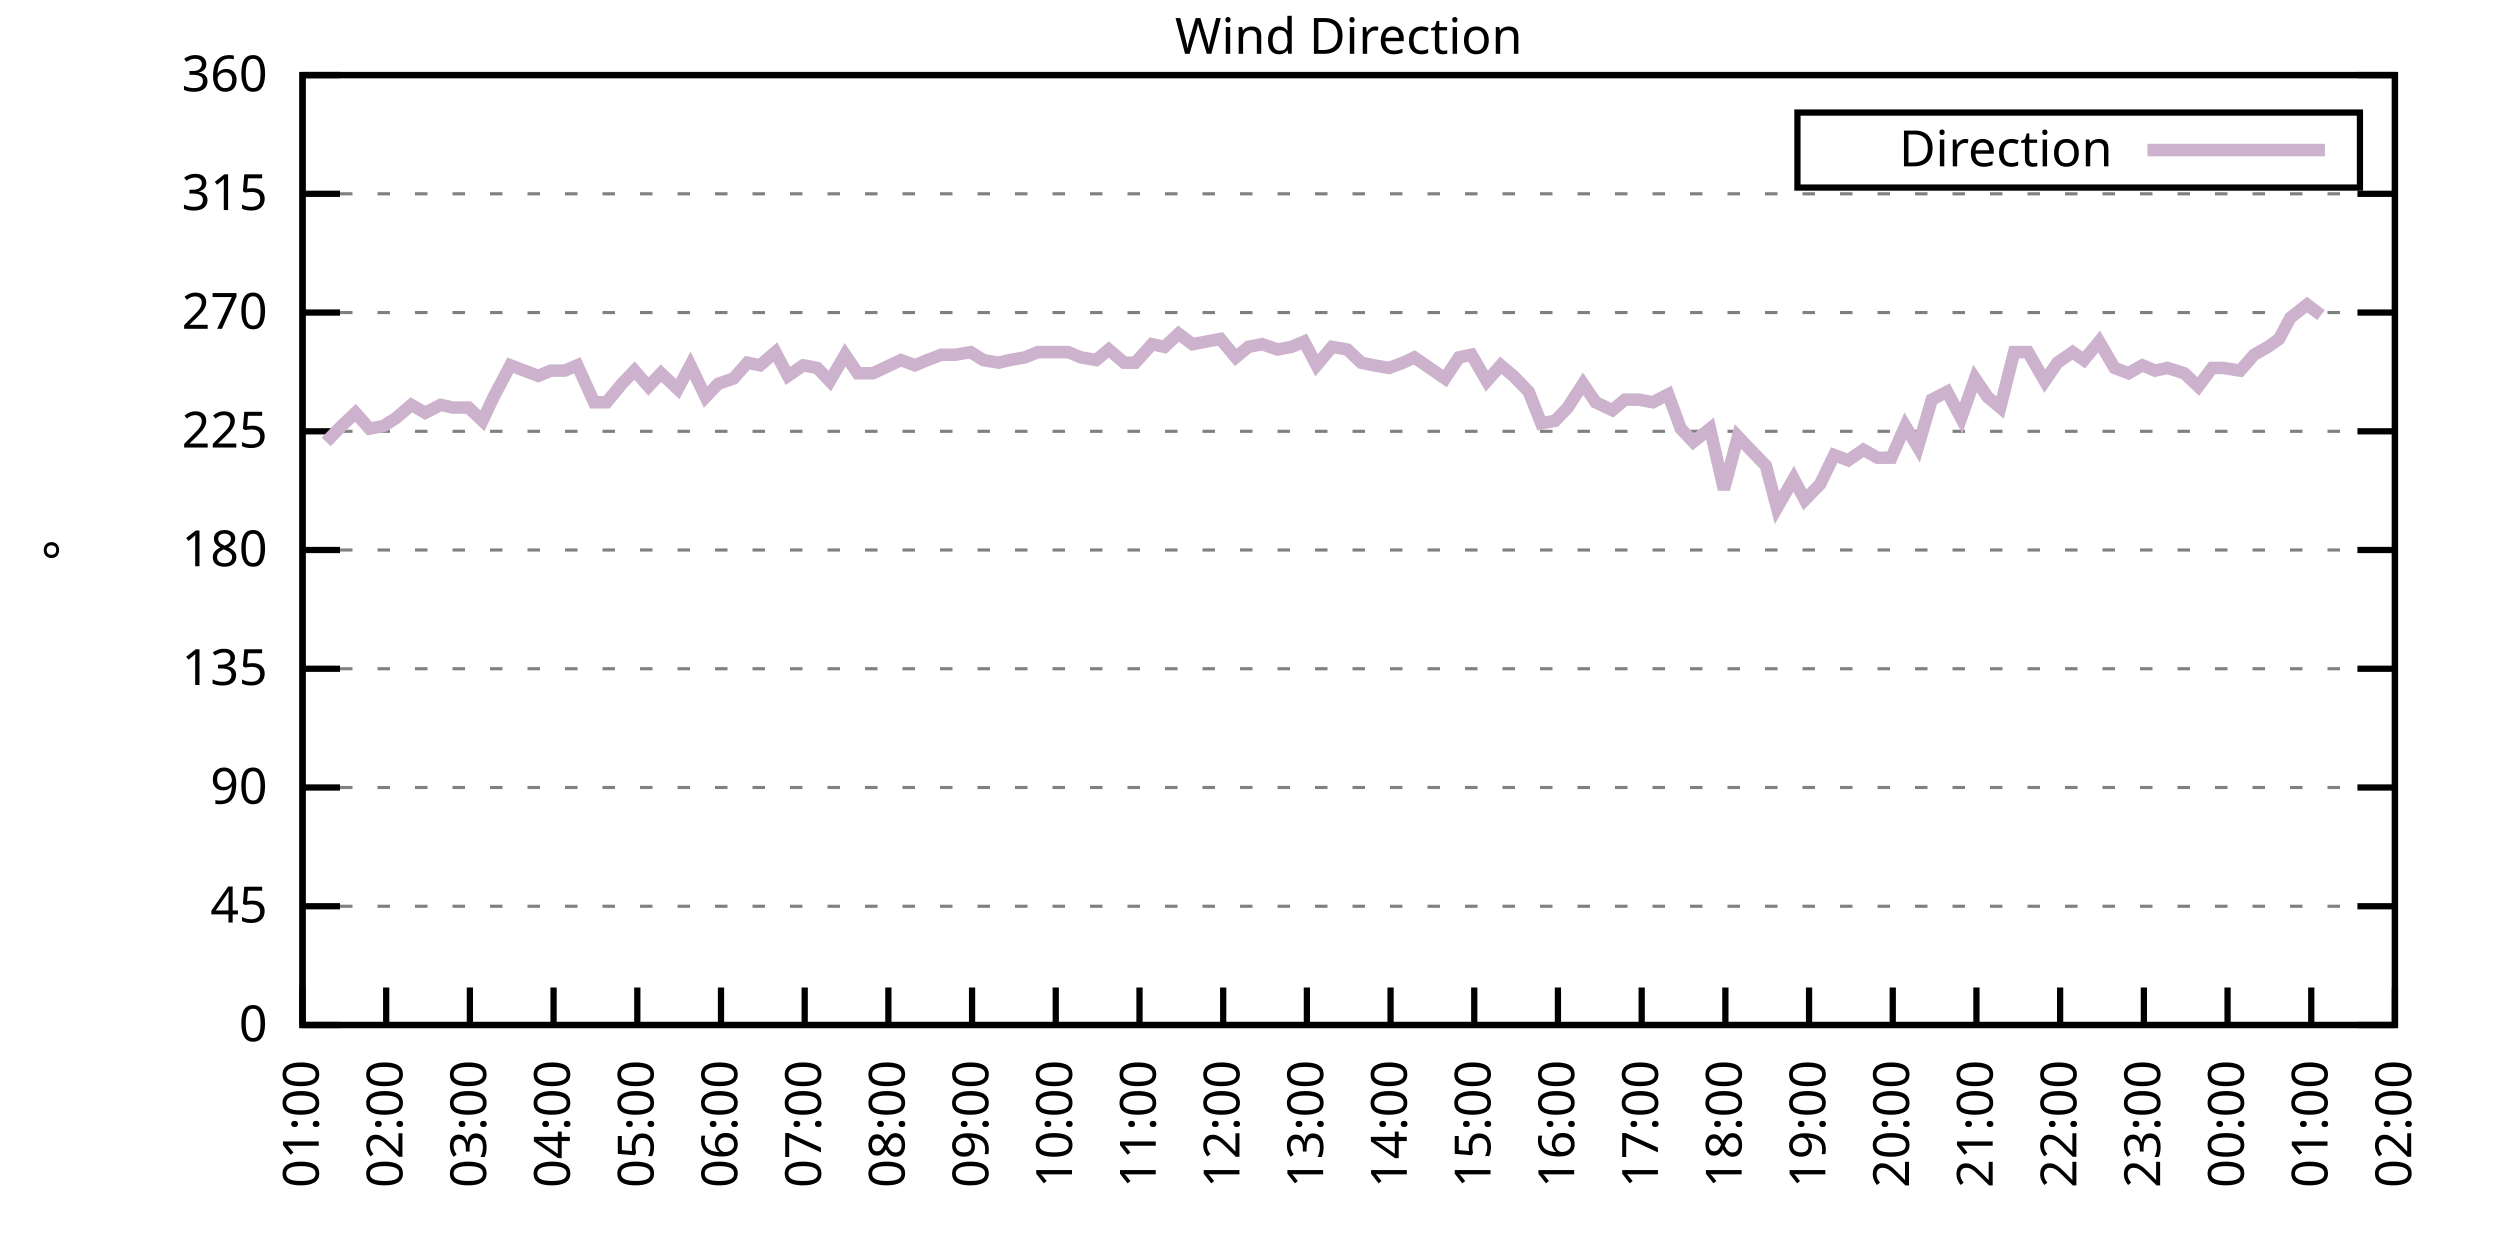
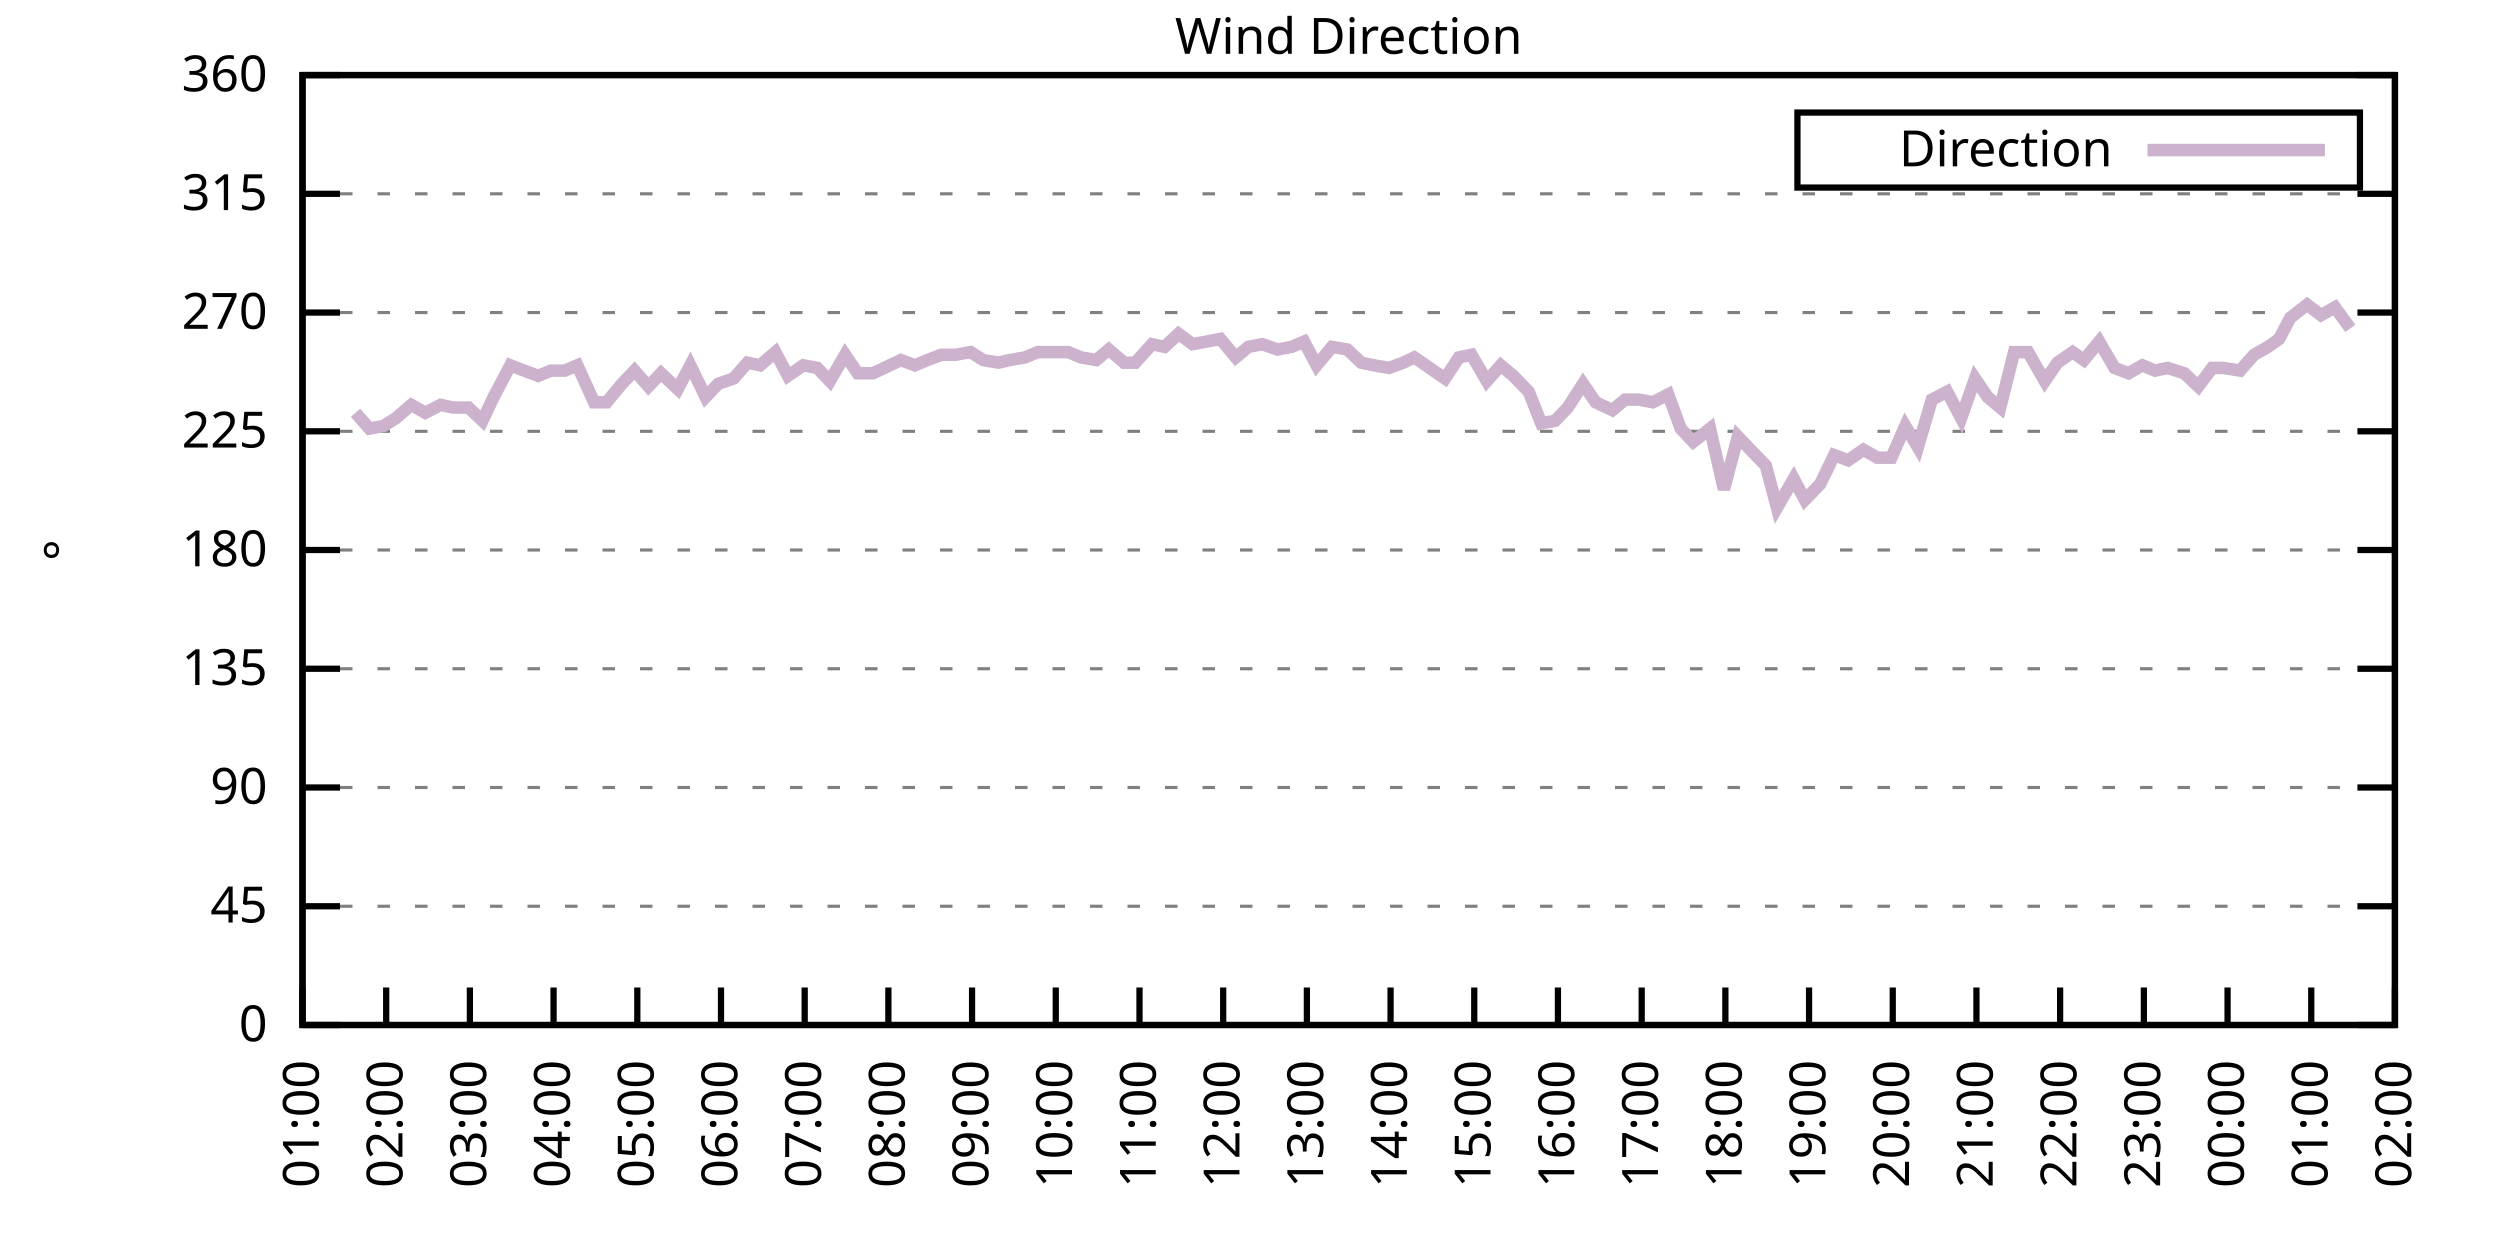
<svg xmlns="http://www.w3.org/2000/svg" xmlns:xlink="http://www.w3.org/1999/xlink" width="400" height="200" viewBox="0 0 400 200">
  <g id="gnuplot_canvas">
    <rect x="0" y="0" width="400" height="200" fill="none" />
    <defs>
      <circle id="gpDot" r="0.5" stroke-width="0.5" stroke="currentColor" />
      <path id="gpPt0" stroke-width="0.333" stroke="currentColor" d="M-1,0 h2 M0,-1 v2" />
      <path id="gpPt1" stroke-width="0.333" stroke="currentColor" d="M-1,-1 L1,1 M1,-1 L-1,1" />
      <path id="gpPt2" stroke-width="0.333" stroke="currentColor" d="M-1,0 L1,0 M0,-1 L0,1 M-1,-1 L1,1 M-1,1 L1,-1" />
      <rect id="gpPt3" stroke-width="0.333" stroke="currentColor" x="-1" y="-1" width="2" height="2" />
      <rect id="gpPt4" stroke-width="0.333" stroke="currentColor" fill="currentColor" x="-1" y="-1" width="2" height="2" />
      <circle id="gpPt5" stroke-width="0.333" stroke="currentColor" cx="0" cy="0" r="1" />
      <use xlink:href="#gpPt5" id="gpPt6" fill="currentColor" stroke="none" />
      <path id="gpPt7" stroke-width="0.333" stroke="currentColor" d="M0,-1.33 L-1.33,0.67 L1.33,0.67 z" />
      <use xlink:href="#gpPt7" id="gpPt8" fill="currentColor" stroke="none" />
      <use xlink:href="#gpPt7" id="gpPt9" stroke="currentColor" transform="rotate(180)" />
      <use xlink:href="#gpPt9" id="gpPt10" fill="currentColor" stroke="none" />
      <use xlink:href="#gpPt3" id="gpPt11" stroke="currentColor" transform="rotate(45)" />
      <use xlink:href="#gpPt11" id="gpPt12" fill="currentColor" stroke="none" />
      <path id="gpPt13" stroke-width="0.333" stroke="currentColor" d="M0,1.330 L1.265,0.411 L0.782,-1.067 L-0.782,-1.076 L-1.265,0.411 z" />
      <use xlink:href="#gpPt13" id="gpPt14" fill="currentColor" stroke="none" />
      <filter id="textbox" filterUnits="objectBoundingBox" x="0" y="0" height="1" width="1">
        <feFlood flood-color="white" flood-opacity="1" result="bgnd" />
        <feComposite in="SourceGraphic" in2="bgnd" operator="atop" />
      </filter>
      <filter id="greybox" filterUnits="objectBoundingBox" x="0" y="0" height="1" width="1">
        <feFlood flood-color="lightgrey" flood-opacity="1" result="grey" />
        <feComposite in="SourceGraphic" in2="grey" operator="atop" />
      </filter>
    </defs>
    <g fill="none" color="white" stroke="currentColor" stroke-width="1.00" stroke-linecap="butt" stroke-linejoin="miter">
</g>
    <g fill="none" color="black" stroke="currentColor" stroke-width="1.00" stroke-linecap="butt" stroke-linejoin="miter">
      <g stroke="none" shape-rendering="crispEdges">
        <polygon fill="rgb(255, 255, 255)" points="48.40,164.00 383.18,164.00 383.18,12.02 48.40,12.02 " />
      </g>
    </g>
    <g fill="none" color="black" stroke="currentColor" stroke-width="1.00" stroke-linecap="butt" stroke-linejoin="miter">
</g>
    <g fill="none" color="black" stroke="black" stroke-width="0.50" stroke-linecap="butt" stroke-linejoin="miter">
</g>
    <g fill="none" color="gray" stroke="currentColor" stroke-width="0.50" stroke-linecap="butt" stroke-linejoin="miter">
      <path stroke="gray" stroke-dasharray="2,4" class="gridline" d="M48.40,164.00 L383.19,164.00  " />
    </g>
    <g fill="none" color="gray" stroke="gray" stroke-width="1.00" stroke-linecap="butt" stroke-linejoin="miter">
</g>
    <g fill="none" color="black" stroke="currentColor" stroke-width="1.00" stroke-linecap="butt" stroke-linejoin="miter">
      <path stroke="black" d="M48.40,164.00 L54.40,164.00 M383.19,164.00 L377.19,164.00  " />
      <g transform="translate(42.80,166.60)" stroke="none" fill="black" font-family="Sans" font-size="8.00" text-anchor="end">
        <text>
          <tspan font-family="Sans"> 0</tspan>
        </text>
      </g>
    </g>
    <g fill="none" color="black" stroke="currentColor" stroke-width="1.00" stroke-linecap="butt" stroke-linejoin="miter">
</g>
    <g fill="none" color="black" stroke="black" stroke-width="0.50" stroke-linecap="butt" stroke-linejoin="miter">
</g>
    <g fill="none" color="gray" stroke="currentColor" stroke-width="0.50" stroke-linecap="butt" stroke-linejoin="miter">
      <path stroke="gray" stroke-dasharray="2,4" class="gridline" d="M48.40,145.00 L383.19,145.00  " />
    </g>
    <g fill="none" color="gray" stroke="gray" stroke-width="1.00" stroke-linecap="butt" stroke-linejoin="miter">
</g>
    <g fill="none" color="black" stroke="currentColor" stroke-width="1.00" stroke-linecap="butt" stroke-linejoin="miter">
      <path stroke="black" d="M48.40,145.00 L54.40,145.00 M383.19,145.00 L377.19,145.00  " />
      <g transform="translate(42.80,147.60)" stroke="none" fill="black" font-family="Sans" font-size="8.00" text-anchor="end">
        <text>
          <tspan font-family="Sans"> 45</tspan>
        </text>
      </g>
    </g>
    <g fill="none" color="black" stroke="currentColor" stroke-width="1.00" stroke-linecap="butt" stroke-linejoin="miter">
</g>
    <g fill="none" color="black" stroke="black" stroke-width="0.50" stroke-linecap="butt" stroke-linejoin="miter">
</g>
    <g fill="none" color="gray" stroke="currentColor" stroke-width="0.50" stroke-linecap="butt" stroke-linejoin="miter">
      <path stroke="gray" stroke-dasharray="2,4" class="gridline" d="M48.40,126.00 L383.19,126.00  " />
    </g>
    <g fill="none" color="gray" stroke="gray" stroke-width="1.00" stroke-linecap="butt" stroke-linejoin="miter">
</g>
    <g fill="none" color="black" stroke="currentColor" stroke-width="1.00" stroke-linecap="butt" stroke-linejoin="miter">
      <path stroke="black" d="M48.40,126.00 L54.40,126.00 M383.19,126.00 L377.19,126.00  " />
      <g transform="translate(42.80,128.60)" stroke="none" fill="black" font-family="Sans" font-size="8.00" text-anchor="end">
        <text>
          <tspan font-family="Sans"> 90</tspan>
        </text>
      </g>
    </g>
    <g fill="none" color="black" stroke="currentColor" stroke-width="1.00" stroke-linecap="butt" stroke-linejoin="miter">
</g>
    <g fill="none" color="black" stroke="black" stroke-width="0.50" stroke-linecap="butt" stroke-linejoin="miter">
</g>
    <g fill="none" color="gray" stroke="currentColor" stroke-width="0.50" stroke-linecap="butt" stroke-linejoin="miter">
      <path stroke="gray" stroke-dasharray="2,4" class="gridline" d="M48.40,107.00 L383.19,107.00  " />
    </g>
    <g fill="none" color="gray" stroke="gray" stroke-width="1.00" stroke-linecap="butt" stroke-linejoin="miter">
</g>
    <g fill="none" color="black" stroke="currentColor" stroke-width="1.00" stroke-linecap="butt" stroke-linejoin="miter">
      <path stroke="black" d="M48.40,107.00 L54.40,107.00 M383.19,107.00 L377.19,107.00  " />
      <g transform="translate(42.80,109.60)" stroke="none" fill="black" font-family="Sans" font-size="8.00" text-anchor="end">
        <text>
          <tspan font-family="Sans"> 135</tspan>
        </text>
      </g>
    </g>
    <g fill="none" color="black" stroke="currentColor" stroke-width="1.00" stroke-linecap="butt" stroke-linejoin="miter">
</g>
    <g fill="none" color="black" stroke="black" stroke-width="0.50" stroke-linecap="butt" stroke-linejoin="miter">
</g>
    <g fill="none" color="gray" stroke="currentColor" stroke-width="0.50" stroke-linecap="butt" stroke-linejoin="miter">
      <path stroke="gray" stroke-dasharray="2,4" class="gridline" d="M48.40,88.00 L383.19,88.00  " />
    </g>
    <g fill="none" color="gray" stroke="gray" stroke-width="1.00" stroke-linecap="butt" stroke-linejoin="miter">
</g>
    <g fill="none" color="black" stroke="currentColor" stroke-width="1.00" stroke-linecap="butt" stroke-linejoin="miter">
      <path stroke="black" d="M48.40,88.00 L54.40,88.00 M383.19,88.00 L377.19,88.00  " />
      <g transform="translate(42.80,90.60)" stroke="none" fill="black" font-family="Sans" font-size="8.00" text-anchor="end">
        <text>
          <tspan font-family="Sans"> 180</tspan>
        </text>
      </g>
    </g>
    <g fill="none" color="black" stroke="currentColor" stroke-width="1.00" stroke-linecap="butt" stroke-linejoin="miter">
</g>
    <g fill="none" color="black" stroke="black" stroke-width="0.50" stroke-linecap="butt" stroke-linejoin="miter">
</g>
    <g fill="none" color="gray" stroke="currentColor" stroke-width="0.50" stroke-linecap="butt" stroke-linejoin="miter">
      <path stroke="gray" stroke-dasharray="2,4" class="gridline" d="M48.40,69.01 L383.19,69.01  " />
    </g>
    <g fill="none" color="gray" stroke="gray" stroke-width="1.00" stroke-linecap="butt" stroke-linejoin="miter">
</g>
    <g fill="none" color="black" stroke="currentColor" stroke-width="1.00" stroke-linecap="butt" stroke-linejoin="miter">
      <path stroke="black" d="M48.40,69.01 L54.40,69.01 M383.19,69.01 L377.19,69.01  " />
      <g transform="translate(42.80,71.61)" stroke="none" fill="black" font-family="Sans" font-size="8.00" text-anchor="end">
        <text>
          <tspan font-family="Sans"> 225</tspan>
        </text>
      </g>
    </g>
    <g fill="none" color="black" stroke="currentColor" stroke-width="1.00" stroke-linecap="butt" stroke-linejoin="miter">
</g>
    <g fill="none" color="black" stroke="black" stroke-width="0.50" stroke-linecap="butt" stroke-linejoin="miter">
</g>
    <g fill="none" color="gray" stroke="currentColor" stroke-width="0.50" stroke-linecap="butt" stroke-linejoin="miter">
      <path stroke="gray" stroke-dasharray="2,4" class="gridline" d="M48.40,50.01 L383.19,50.01  " />
    </g>
    <g fill="none" color="gray" stroke="gray" stroke-width="1.00" stroke-linecap="butt" stroke-linejoin="miter">
</g>
    <g fill="none" color="black" stroke="currentColor" stroke-width="1.00" stroke-linecap="butt" stroke-linejoin="miter">
      <path stroke="black" d="M48.40,50.01 L54.40,50.01 M383.19,50.01 L377.19,50.01  " />
      <g transform="translate(42.80,52.61)" stroke="none" fill="black" font-family="Sans" font-size="8.00" text-anchor="end">
        <text>
          <tspan font-family="Sans"> 270</tspan>
        </text>
      </g>
    </g>
    <g fill="none" color="black" stroke="currentColor" stroke-width="1.00" stroke-linecap="butt" stroke-linejoin="miter">
</g>
    <g fill="none" color="black" stroke="black" stroke-width="0.50" stroke-linecap="butt" stroke-linejoin="miter">
</g>
    <g fill="none" color="gray" stroke="currentColor" stroke-width="0.50" stroke-linecap="butt" stroke-linejoin="miter">
      <path stroke="gray" stroke-dasharray="2,4" class="gridline" d="M48.40,31.01 L383.19,31.01  " />
    </g>
    <g fill="none" color="gray" stroke="gray" stroke-width="1.00" stroke-linecap="butt" stroke-linejoin="miter">
</g>
    <g fill="none" color="black" stroke="currentColor" stroke-width="1.00" stroke-linecap="butt" stroke-linejoin="miter">
      <path stroke="black" d="M48.40,31.01 L54.40,31.01 M383.19,31.01 L377.19,31.01  " />
      <g transform="translate(42.80,33.61)" stroke="none" fill="black" font-family="Sans" font-size="8.00" text-anchor="end">
        <text>
          <tspan font-family="Sans"> 315</tspan>
        </text>
      </g>
    </g>
    <g fill="none" color="black" stroke="currentColor" stroke-width="1.00" stroke-linecap="butt" stroke-linejoin="miter">
</g>
    <g fill="none" color="black" stroke="black" stroke-width="0.50" stroke-linecap="butt" stroke-linejoin="miter">
</g>
    <g fill="none" color="gray" stroke="currentColor" stroke-width="0.50" stroke-linecap="butt" stroke-linejoin="miter">
      <path stroke="gray" stroke-dasharray="2,4" class="gridline" d="M48.40,12.01 L383.19,12.01  " />
    </g>
    <g fill="none" color="gray" stroke="gray" stroke-width="1.00" stroke-linecap="butt" stroke-linejoin="miter">
</g>
    <g fill="none" color="black" stroke="currentColor" stroke-width="1.00" stroke-linecap="butt" stroke-linejoin="miter">
      <path stroke="black" d="M48.40,12.01 L54.40,12.01 M383.19,12.01 L377.19,12.01  " />
      <g transform="translate(42.80,14.61)" stroke="none" fill="black" font-family="Sans" font-size="8.00" text-anchor="end">
        <text>
          <tspan font-family="Sans"> 360</tspan>
        </text>
      </g>
    </g>
    <g fill="none" color="black" stroke="currentColor" stroke-width="1.00" stroke-linecap="butt" stroke-linejoin="miter">
      <path stroke="black" d="M48.40,164.00 L48.40,158.00  " />
      <g transform="translate(51.00,169.60) rotate(270.00)" stroke="none" fill="black" font-family="Sans" font-size="8.00" text-anchor="end">
        <text>
          <tspan font-family="Sans">01:00</tspan>
        </text>
      </g>
    </g>
    <g fill="none" color="black" stroke="currentColor" stroke-width="1.00" stroke-linecap="butt" stroke-linejoin="miter">
      <path stroke="black" d="M61.79,164.00 L61.79,158.00  " />
      <g transform="translate(64.39,169.60) rotate(270.00)" stroke="none" fill="black" font-family="Sans" font-size="8.00" text-anchor="end">
        <text>
          <tspan font-family="Sans">02:00</tspan>
        </text>
      </g>
    </g>
    <g fill="none" color="black" stroke="currentColor" stroke-width="1.00" stroke-linecap="butt" stroke-linejoin="miter">
      <path stroke="black" d="M75.18,164.00 L75.18,158.00  " />
      <g transform="translate(77.78,169.60) rotate(270.00)" stroke="none" fill="black" font-family="Sans" font-size="8.00" text-anchor="end">
        <text>
          <tspan font-family="Sans">03:00</tspan>
        </text>
      </g>
    </g>
    <g fill="none" color="black" stroke="currentColor" stroke-width="1.00" stroke-linecap="butt" stroke-linejoin="miter">
      <path stroke="black" d="M88.57,164.00 L88.57,158.00  " />
      <g transform="translate(91.17,169.60) rotate(270.00)" stroke="none" fill="black" font-family="Sans" font-size="8.00" text-anchor="end">
        <text>
          <tspan font-family="Sans">04:00</tspan>
        </text>
      </g>
    </g>
    <g fill="none" color="black" stroke="currentColor" stroke-width="1.00" stroke-linecap="butt" stroke-linejoin="miter">
      <path stroke="black" d="M101.97,164.00 L101.97,158.00  " />
      <g transform="translate(104.57,169.60) rotate(270.00)" stroke="none" fill="black" font-family="Sans" font-size="8.00" text-anchor="end">
        <text>
          <tspan font-family="Sans">05:00</tspan>
        </text>
      </g>
    </g>
    <g fill="none" color="black" stroke="currentColor" stroke-width="1.00" stroke-linecap="butt" stroke-linejoin="miter">
      <path stroke="black" d="M115.36,164.00 L115.36,158.00  " />
      <g transform="translate(117.96,169.60) rotate(270.00)" stroke="none" fill="black" font-family="Sans" font-size="8.00" text-anchor="end">
        <text>
          <tspan font-family="Sans">06:00</tspan>
        </text>
      </g>
    </g>
    <g fill="none" color="black" stroke="currentColor" stroke-width="1.00" stroke-linecap="butt" stroke-linejoin="miter">
      <path stroke="black" d="M128.75,164.00 L128.75,158.00  " />
      <g transform="translate(131.35,169.60) rotate(270.00)" stroke="none" fill="black" font-family="Sans" font-size="8.00" text-anchor="end">
        <text>
          <tspan font-family="Sans">07:00</tspan>
        </text>
      </g>
    </g>
    <g fill="none" color="black" stroke="currentColor" stroke-width="1.00" stroke-linecap="butt" stroke-linejoin="miter">
      <path stroke="black" d="M142.14,164.00 L142.14,158.00  " />
      <g transform="translate(144.74,169.60) rotate(270.00)" stroke="none" fill="black" font-family="Sans" font-size="8.00" text-anchor="end">
        <text>
          <tspan font-family="Sans">08:00</tspan>
        </text>
      </g>
    </g>
    <g fill="none" color="black" stroke="currentColor" stroke-width="1.00" stroke-linecap="butt" stroke-linejoin="miter">
      <path stroke="black" d="M155.53,164.00 L155.53,158.00  " />
      <g transform="translate(158.13,169.60) rotate(270.00)" stroke="none" fill="black" font-family="Sans" font-size="8.00" text-anchor="end">
        <text>
          <tspan font-family="Sans">09:00</tspan>
        </text>
      </g>
    </g>
    <g fill="none" color="black" stroke="currentColor" stroke-width="1.00" stroke-linecap="butt" stroke-linejoin="miter">
      <path stroke="black" d="M168.92,164.00 L168.92,158.00  " />
      <g transform="translate(171.52,169.60) rotate(270.00)" stroke="none" fill="black" font-family="Sans" font-size="8.00" text-anchor="end">
        <text>
          <tspan font-family="Sans">10:00</tspan>
        </text>
      </g>
    </g>
    <g fill="none" color="black" stroke="currentColor" stroke-width="1.00" stroke-linecap="butt" stroke-linejoin="miter">
      <path stroke="black" d="M182.32,164.00 L182.32,158.00  " />
      <g transform="translate(184.92,169.60) rotate(270.00)" stroke="none" fill="black" font-family="Sans" font-size="8.00" text-anchor="end">
        <text>
          <tspan font-family="Sans">11:00</tspan>
        </text>
      </g>
    </g>
    <g fill="none" color="black" stroke="currentColor" stroke-width="1.00" stroke-linecap="butt" stroke-linejoin="miter">
      <path stroke="black" d="M195.71,164.00 L195.71,158.00  " />
      <g transform="translate(198.31,169.60) rotate(270.00)" stroke="none" fill="black" font-family="Sans" font-size="8.00" text-anchor="end">
        <text>
          <tspan font-family="Sans">12:00</tspan>
        </text>
      </g>
    </g>
    <g fill="none" color="black" stroke="currentColor" stroke-width="1.00" stroke-linecap="butt" stroke-linejoin="miter">
      <path stroke="black" d="M209.10,164.00 L209.10,158.00  " />
      <g transform="translate(211.70,169.60) rotate(270.00)" stroke="none" fill="black" font-family="Sans" font-size="8.00" text-anchor="end">
        <text>
          <tspan font-family="Sans">13:00</tspan>
        </text>
      </g>
    </g>
    <g fill="none" color="black" stroke="currentColor" stroke-width="1.00" stroke-linecap="butt" stroke-linejoin="miter">
      <path stroke="black" d="M222.49,164.00 L222.49,158.00  " />
      <g transform="translate(225.09,169.60) rotate(270.00)" stroke="none" fill="black" font-family="Sans" font-size="8.00" text-anchor="end">
        <text>
          <tspan font-family="Sans">14:00</tspan>
        </text>
      </g>
    </g>
    <g fill="none" color="black" stroke="currentColor" stroke-width="1.00" stroke-linecap="butt" stroke-linejoin="miter">
      <path stroke="black" d="M235.88,164.00 L235.88,158.00  " />
      <g transform="translate(238.48,169.60) rotate(270.00)" stroke="none" fill="black" font-family="Sans" font-size="8.00" text-anchor="end">
        <text>
          <tspan font-family="Sans">15:00</tspan>
        </text>
      </g>
    </g>
    <g fill="none" color="black" stroke="currentColor" stroke-width="1.00" stroke-linecap="butt" stroke-linejoin="miter">
      <path stroke="black" d="M249.27,164.00 L249.27,158.00  " />
      <g transform="translate(251.87,169.60) rotate(270.00)" stroke="none" fill="black" font-family="Sans" font-size="8.00" text-anchor="end">
        <text>
          <tspan font-family="Sans">16:00</tspan>
        </text>
      </g>
    </g>
    <g fill="none" color="black" stroke="currentColor" stroke-width="1.00" stroke-linecap="butt" stroke-linejoin="miter">
      <path stroke="black" d="M262.67,164.00 L262.67,158.00  " />
      <g transform="translate(265.27,169.60) rotate(270.00)" stroke="none" fill="black" font-family="Sans" font-size="8.00" text-anchor="end">
        <text>
          <tspan font-family="Sans">17:00</tspan>
        </text>
      </g>
    </g>
    <g fill="none" color="black" stroke="currentColor" stroke-width="1.00" stroke-linecap="butt" stroke-linejoin="miter">
      <path stroke="black" d="M276.06,164.00 L276.06,158.00  " />
      <g transform="translate(278.66,169.60) rotate(270.00)" stroke="none" fill="black" font-family="Sans" font-size="8.00" text-anchor="end">
        <text>
          <tspan font-family="Sans">18:00</tspan>
        </text>
      </g>
    </g>
    <g fill="none" color="black" stroke="currentColor" stroke-width="1.00" stroke-linecap="butt" stroke-linejoin="miter">
      <path stroke="black" d="M289.45,164.00 L289.45,158.00  " />
      <g transform="translate(292.05,169.60) rotate(270.00)" stroke="none" fill="black" font-family="Sans" font-size="8.00" text-anchor="end">
        <text>
          <tspan font-family="Sans">19:00</tspan>
        </text>
      </g>
    </g>
    <g fill="none" color="black" stroke="currentColor" stroke-width="1.00" stroke-linecap="butt" stroke-linejoin="miter">
      <path stroke="black" d="M302.84,164.00 L302.84,158.00  " />
      <g transform="translate(305.44,169.60) rotate(270.00)" stroke="none" fill="black" font-family="Sans" font-size="8.00" text-anchor="end">
        <text>
          <tspan font-family="Sans">20:00</tspan>
        </text>
      </g>
    </g>
    <g fill="none" color="black" stroke="currentColor" stroke-width="1.00" stroke-linecap="butt" stroke-linejoin="miter">
      <path stroke="black" d="M316.23,164.00 L316.23,158.00  " />
      <g transform="translate(318.83,169.60) rotate(270.00)" stroke="none" fill="black" font-family="Sans" font-size="8.00" text-anchor="end">
        <text>
          <tspan font-family="Sans">21:00</tspan>
        </text>
      </g>
    </g>
    <g fill="none" color="black" stroke="currentColor" stroke-width="1.00" stroke-linecap="butt" stroke-linejoin="miter">
      <path stroke="black" d="M329.62,164.00 L329.62,158.00  " />
      <g transform="translate(332.22,169.60) rotate(270.00)" stroke="none" fill="black" font-family="Sans" font-size="8.00" text-anchor="end">
        <text>
          <tspan font-family="Sans">22:00</tspan>
        </text>
      </g>
    </g>
    <g fill="none" color="black" stroke="currentColor" stroke-width="1.00" stroke-linecap="butt" stroke-linejoin="miter">
      <path stroke="black" d="M343.02,164.00 L343.02,158.00  " />
      <g transform="translate(345.62,169.60) rotate(270.00)" stroke="none" fill="black" font-family="Sans" font-size="8.00" text-anchor="end">
        <text>
          <tspan font-family="Sans">23:00</tspan>
        </text>
      </g>
    </g>
    <g fill="none" color="black" stroke="currentColor" stroke-width="1.00" stroke-linecap="butt" stroke-linejoin="miter">
      <path stroke="black" d="M356.41,164.00 L356.41,158.00  " />
      <g transform="translate(359.01,169.60) rotate(270.00)" stroke="none" fill="black" font-family="Sans" font-size="8.00" text-anchor="end">
        <text>
          <tspan font-family="Sans">00:00</tspan>
        </text>
      </g>
    </g>
    <g fill="none" color="black" stroke="currentColor" stroke-width="1.00" stroke-linecap="butt" stroke-linejoin="miter">
      <path stroke="black" d="M369.80,164.00 L369.80,158.00  " />
      <g transform="translate(372.40,169.60) rotate(270.00)" stroke="none" fill="black" font-family="Sans" font-size="8.00" text-anchor="end">
        <text>
          <tspan font-family="Sans">01:00</tspan>
        </text>
      </g>
    </g>
    <g fill="none" color="black" stroke="currentColor" stroke-width="1.00" stroke-linecap="butt" stroke-linejoin="miter">
      <path stroke="black" d="M383.19,164.00 L383.19,158.00  " />
      <g transform="translate(385.79,169.60) rotate(270.00)" stroke="none" fill="black" font-family="Sans" font-size="8.00" text-anchor="end">
        <text>
          <tspan font-family="Sans">02:00</tspan>
        </text>
      </g>
    </g>
    <g fill="none" color="black" stroke="currentColor" stroke-width="1.00" stroke-linecap="butt" stroke-linejoin="miter">
</g>
    <g fill="none" color="black" stroke="currentColor" stroke-width="1.00" stroke-linecap="butt" stroke-linejoin="miter">
      <path stroke="black" d="M48.40,12.01 L48.40,164.00 L383.19,164.00 L383.19,12.01 L48.40,12.01 Z  " />
    </g>
    <g fill="none" color="black" stroke="currentColor" stroke-width="1.00" stroke-linecap="butt" stroke-linejoin="miter">
</g>
    <g fill="none" color="black" stroke="currentColor" stroke-width="1.00" stroke-linecap="butt" stroke-linejoin="miter">
      <path stroke="black" d="M287.59,30.01 L287.59,18.01 L377.59,18.01 L377.59,30.01 L287.59,30.01 Z  " />
    </g>
    <g id="Wind_direction_plot_1">
      <g fill="none" color="white" stroke="black" stroke-width="2.00" stroke-linecap="butt" stroke-linejoin="miter">
</g>
      <g fill="none" color="black" stroke="currentColor" stroke-width="2.00" stroke-linecap="butt" stroke-linejoin="miter">
        <g transform="translate(337.99,26.61)" stroke="none" fill="black" font-family="Sans" font-size="8.00" text-anchor="end">
          <text>
            <tspan font-family="Sans">Direction</tspan>
          </text>
        </g>
      </g>
      <g fill="none" color="black" stroke="currentColor" stroke-width="2.00" stroke-linecap="butt" stroke-linejoin="miter">
-         <path stroke="rgb(204, 178, 204)" d="M343.59,24.01 L371.99,24.01 M52.19,70.70 L54.65,68.16 L56.88,66.05 L59.11,68.58 L61.35,68.16 L63.35,66.90   L65.81,64.78 L68.04,66.05 L70.50,64.78 L72.50,65.21 L74.96,65.21 L77.19,67.32 L78.98,63.52 L81.66,58.45   L83.89,59.30 L86.12,60.14 L88.13,59.30 L90.36,59.30 L92.37,58.45 L95.05,64.36 L97.06,64.36 L99.51,61.41   L101.52,59.30 L103.75,61.83 L105.76,59.72 L108.44,62.25 L110.45,58.45 L112.90,63.52 L114.91,61.41 L117.37,60.56   L119.60,58.03 L121.61,58.45 L124.06,56.34 L126.07,60.14 L128.53,58.45 L130.76,58.87 L132.77,60.98 L135.22,56.76   L137.23,59.72 L139.69,59.72 L141.47,58.87 L144.15,57.61 L146.38,58.45 L148.39,57.61 L150.62,56.76 L152.85,56.76   L155.31,56.34 L157.32,57.61 L159.77,58.03 L161.56,57.61 L164.01,57.18 L166.02,56.34 L168.48,56.34 L170.93,56.34   L172.94,57.18 L175.40,57.61 L177.41,55.92 L179.86,58.03 L181.65,58.03 L184.32,55.07 L186.33,55.50 L188.57,53.39   L190.80,55.07 L193.03,54.65 L195.26,54.23 L197.72,57.18 L199.73,55.50 L201.96,55.07 L204.41,55.92 L206.64,55.50   L208.65,54.65 L210.66,58.45 L213.12,55.50 L215.57,55.92 L217.80,58.03 L219.81,58.45 L222.27,58.87 L224.50,58.03   L226.29,57.18 L228.74,58.87 L231.20,60.56 L233.43,57.18 L235.44,56.76 L237.89,60.98 L240.12,58.45 L242.13,60.14   L244.59,62.67 L246.60,67.74 L248.83,67.32 L250.84,65.21 L253.29,61.41 L255.30,64.36 L257.98,65.63 L259.99,63.94   L262.22,63.94 L264.45,64.36 L266.91,63.10 L268.92,68.58 L270.92,70.70 L273.60,68.58 L275.83,78.29 L278.07,69.85   L280.07,71.96 L282.53,74.49 L284.32,81.25 L286.99,76.61 L288.78,79.98 L291.23,77.45 L293.47,72.81 L295.70,73.65   L298.15,71.96 L300.39,73.23 L302.62,73.23 L304.85,68.16 L306.86,71.54 L309.09,63.94 L311.54,62.67 L313.78,66.90   L316.01,60.56 L318.02,63.52 L320.03,65.21 L322.26,56.34 L324.49,56.34 L327.17,60.98 L329.18,58.03 L331.63,56.34   L333.42,57.61 L335.87,54.65 L338.33,58.87 L340.56,59.72 L342.79,58.45 L344.80,59.30 L346.81,58.87 L349.49,59.72   L351.72,61.83 L353.95,58.87 L355.74,58.87 L358.42,59.30 L360.65,56.76 L362.88,55.50 L364.66,54.23 L366.45,50.85   L369.13,48.74 L371.36,50.43  " />
+         <path stroke="rgb(204, 178, 204)" d="M343.59,24.01 L371.99,24.01 M56.88,66.05 L59.11,68.58 L61.35,68.16 L63.35,66.90 L65.81,64.78 L68.04,66.05   L70.50,64.78 L72.50,65.21 L74.96,65.21 L77.19,67.32 L78.98,63.52 L81.66,58.45 L83.89,59.30 L86.12,60.14   L88.13,59.30 L90.36,59.30 L92.37,58.45 L95.05,64.36 L97.06,64.36 L99.51,61.41 L101.52,59.30 L103.75,61.83   L105.76,59.72 L108.44,62.25 L110.45,58.45 L112.90,63.52 L114.91,61.41 L117.37,60.56 L119.60,58.03 L121.61,58.45   L124.06,56.34 L126.07,60.14 L128.53,58.45 L130.76,58.87 L132.77,60.98 L135.22,56.76 L137.23,59.72 L139.69,59.72   L141.47,58.87 L144.15,57.61 L146.38,58.45 L148.39,57.61 L150.62,56.76 L152.85,56.76 L155.31,56.34 L157.32,57.61   L159.77,58.03 L161.56,57.61 L164.01,57.18 L166.02,56.34 L168.48,56.34 L170.93,56.34 L172.94,57.18 L175.40,57.61   L177.41,55.92 L179.86,58.03 L181.65,58.03 L184.32,55.07 L186.33,55.50 L188.57,53.39 L190.80,55.07 L193.03,54.65   L195.26,54.23 L197.72,57.18 L199.73,55.50 L201.96,55.07 L204.41,55.92 L206.64,55.50 L208.65,54.65 L210.66,58.45   L213.12,55.50 L215.57,55.92 L217.80,58.03 L219.81,58.45 L222.27,58.87 L224.50,58.03 L226.29,57.18 L228.74,58.87   L231.20,60.56 L233.43,57.18 L235.44,56.76 L237.89,60.98 L240.12,58.45 L242.13,60.14 L244.59,62.67 L246.60,67.74   L248.83,67.32 L250.84,65.21 L253.29,61.41 L255.30,64.36 L257.98,65.63 L259.99,63.94 L262.22,63.94 L264.45,64.36   L266.91,63.10 L268.92,68.58 L270.92,70.70 L273.60,68.58 L275.83,78.29 L278.07,69.85 L280.07,71.96 L282.53,74.49   L284.32,81.25 L286.99,76.61 L288.78,79.98 L291.23,77.45 L293.47,72.81 L295.70,73.65 L298.15,71.96 L300.39,73.23   L302.62,73.23 L304.85,68.16 L306.86,71.54 L309.09,63.94 L311.54,62.67 L313.78,66.90 L316.01,60.56 L318.02,63.52   L320.03,65.21 L322.26,56.34 L324.49,56.34 L327.17,60.98 L329.18,58.03 L331.63,56.34 L333.42,57.61 L335.87,54.65   L338.33,58.87 L340.56,59.72 L342.79,58.45 L344.80,59.30 L346.81,58.87 L349.49,59.72 L351.72,61.83 L353.95,58.87   L355.74,58.87 L358.42,59.30 L360.65,56.76 L362.88,55.50 L364.66,54.23 L366.45,50.85 L369.13,48.74 L371.36,50.43   L373.59,49.16 L376.05,52.54  " />
      </g>
    </g>
    <g fill="none" color="black" stroke="currentColor" stroke-width="2.00" stroke-linecap="butt" stroke-linejoin="miter">
</g>
    <g fill="none" color="black" stroke="black" stroke-width="1.00" stroke-linecap="butt" stroke-linejoin="miter">
</g>
    <g fill="none" color="black" stroke="currentColor" stroke-width="1.00" stroke-linecap="butt" stroke-linejoin="miter">
      <path stroke="black" d="M48.40,12.01 L48.40,164.00 L383.19,164.00 L383.19,12.01 L48.40,12.01 Z  " />
      <g transform="translate(12.80,88.01) rotate(270.00)" stroke="none" fill="black" font-family="Sans" font-size="8.00" text-anchor="middle">
        <text>
          <tspan font-family="Sans">°</tspan>
        </text>
      </g>
    </g>
    <g fill="none" color="black" stroke="currentColor" stroke-width="1.00" stroke-linecap="butt" stroke-linejoin="miter">
</g>
    <g fill="none" color="black" stroke="currentColor" stroke-width="1.00" stroke-linecap="butt" stroke-linejoin="miter">
      <g transform="translate(215.79,8.61)" stroke="none" fill="black" font-family="Sans" font-size="8.00" text-anchor="middle">
        <text>
          <tspan font-family="Sans">Wind Direction</tspan>
        </text>
      </g>
    </g>
    <g fill="none" color="black" stroke="currentColor" stroke-width="1.00" stroke-linecap="butt" stroke-linejoin="miter">
</g>
  </g>
</svg>
